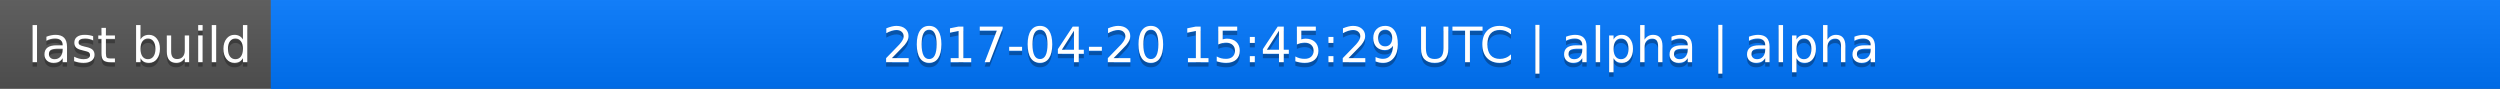
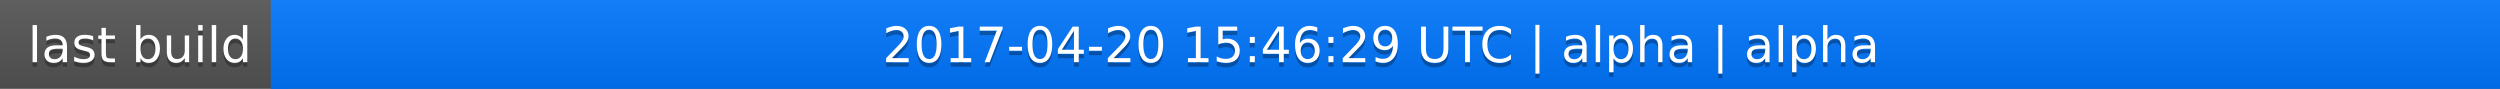
<svg xmlns="http://www.w3.org/2000/svg" width="563" height="20">
  <linearGradient id="a" x2="0" y2="100%">
    <stop offset="0" stop-color="#bbb" stop-opacity=".1" />
    <stop offset="1" stop-opacity=".1" />
  </linearGradient>
  <rect rx="0" width="563" height="20" fill="#555" />
  <rect rx="0" x="61" width="502" height="20" fill="#07f" />
  <path fill="#07f" d="M61 0h4v20h-4z" />
  <rect rx="0" width="563" height="20" fill="url(#a)" />
  <g fill="#fff" text-anchor="middle" font-family="DejaVu Sans,Verdana,Geneva,sans-serif" font-size="11">
    <text x="31.5" y="15" fill="#010101" fill-opacity=".3">last build</text>
    <text x="31.5" y="14">last build</text>
-     <text x="311" y="15" fill="#010101" fill-opacity=".3">2017-04-20 15:45:29 UTC | alpha | alpha</text>
-     <text x="311" y="14">2017-04-20 15:45:29 UTC | alpha | alpha</text>
+     <text x="311" y="15" fill="#010101" fill-opacity=".3">2017-04-20 15:46:29 UTC | alpha | alpha</text>
+     <text x="311" y="14">2017-04-20 15:46:29 UTC | alpha | alpha</text>
  </g>
</svg>
